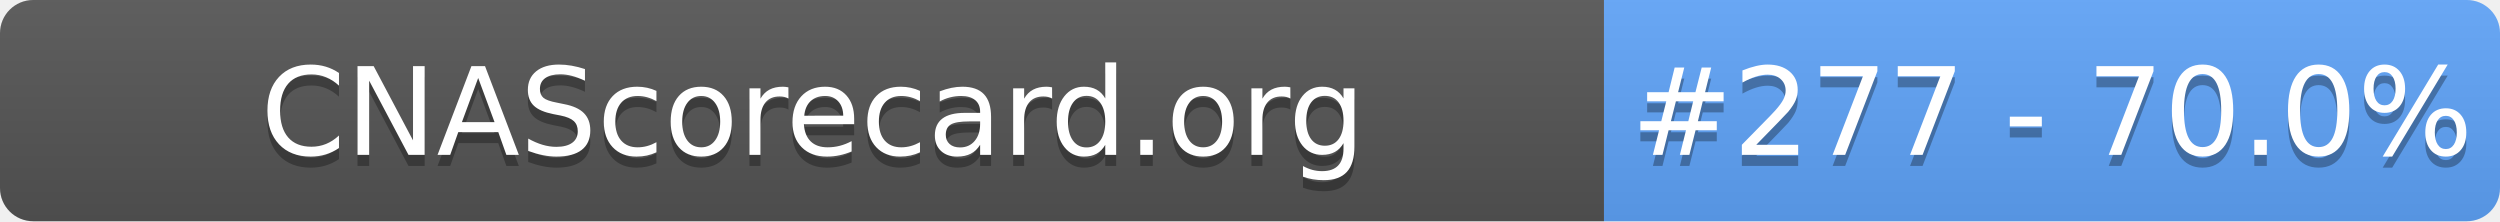
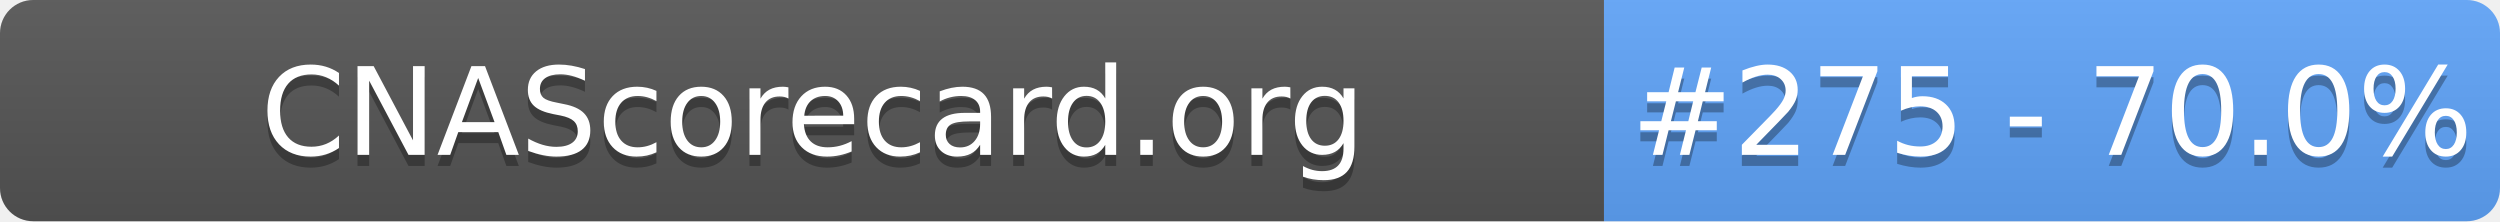
- <svg xmlns="http://www.w3.org/2000/svg" width="226" height="20" role="img" aria-label="CNAScorecard.org: #277 - 70.0%">
+ <svg xmlns="http://www.w3.org/2000/svg" width="226" height="20" role="img" aria-label="CNAScorecard.org: #275 - 70.0%">
  <linearGradient id="s" x2="0" y2="100%">
    <stop offset="0" stop-color="#bbb" stop-opacity=".1" />
    <stop offset="1" stop-opacity=".1" />
  </linearGradient>
  <clipPath id="r">
    <rect width="226" height="20" rx="3" fill="#fff" />
  </clipPath>
  <g clip-path="url(#r)">
    <rect width="145" height="20" fill="#555" />
    <rect x="145" width="81" height="20" fill="#60A5FA" />
    <rect width="226" height="20" fill="url(#s)" />
  </g>
  <g fill="#fff" text-anchor="middle" font-family="Verdana,Geneva,DejaVu Sans,sans-serif" text-rendering="geometricPrecision" font-size="110">
    <text aria-hidden="true" x="735" y="150" fill="#010101" fill-opacity=".3" transform="scale(.1)" textLength="1350">CNAScorecard.org</text>
    <text x="735" y="140" transform="scale(.1)" fill="#fff" textLength="1350">CNAScorecard.org</text>
-     <text aria-hidden="true" x="1855" y="150" fill="#010101" fill-opacity=".3" transform="scale(.1)" textLength="660">#277 - 70.0%</text>
-     <text x="1855" y="140" transform="scale(.1)" fill="#fff" textLength="660">#277 - 70.0%</text>
+     <text aria-hidden="true" x="1855" y="150" fill="#010101" fill-opacity=".3" transform="scale(.1)" textLength="660">#275 - 70.0%</text>
+     <text x="1855" y="140" transform="scale(.1)" fill="#fff" textLength="660">#275 - 70.0%</text>
  </g>
</svg>
